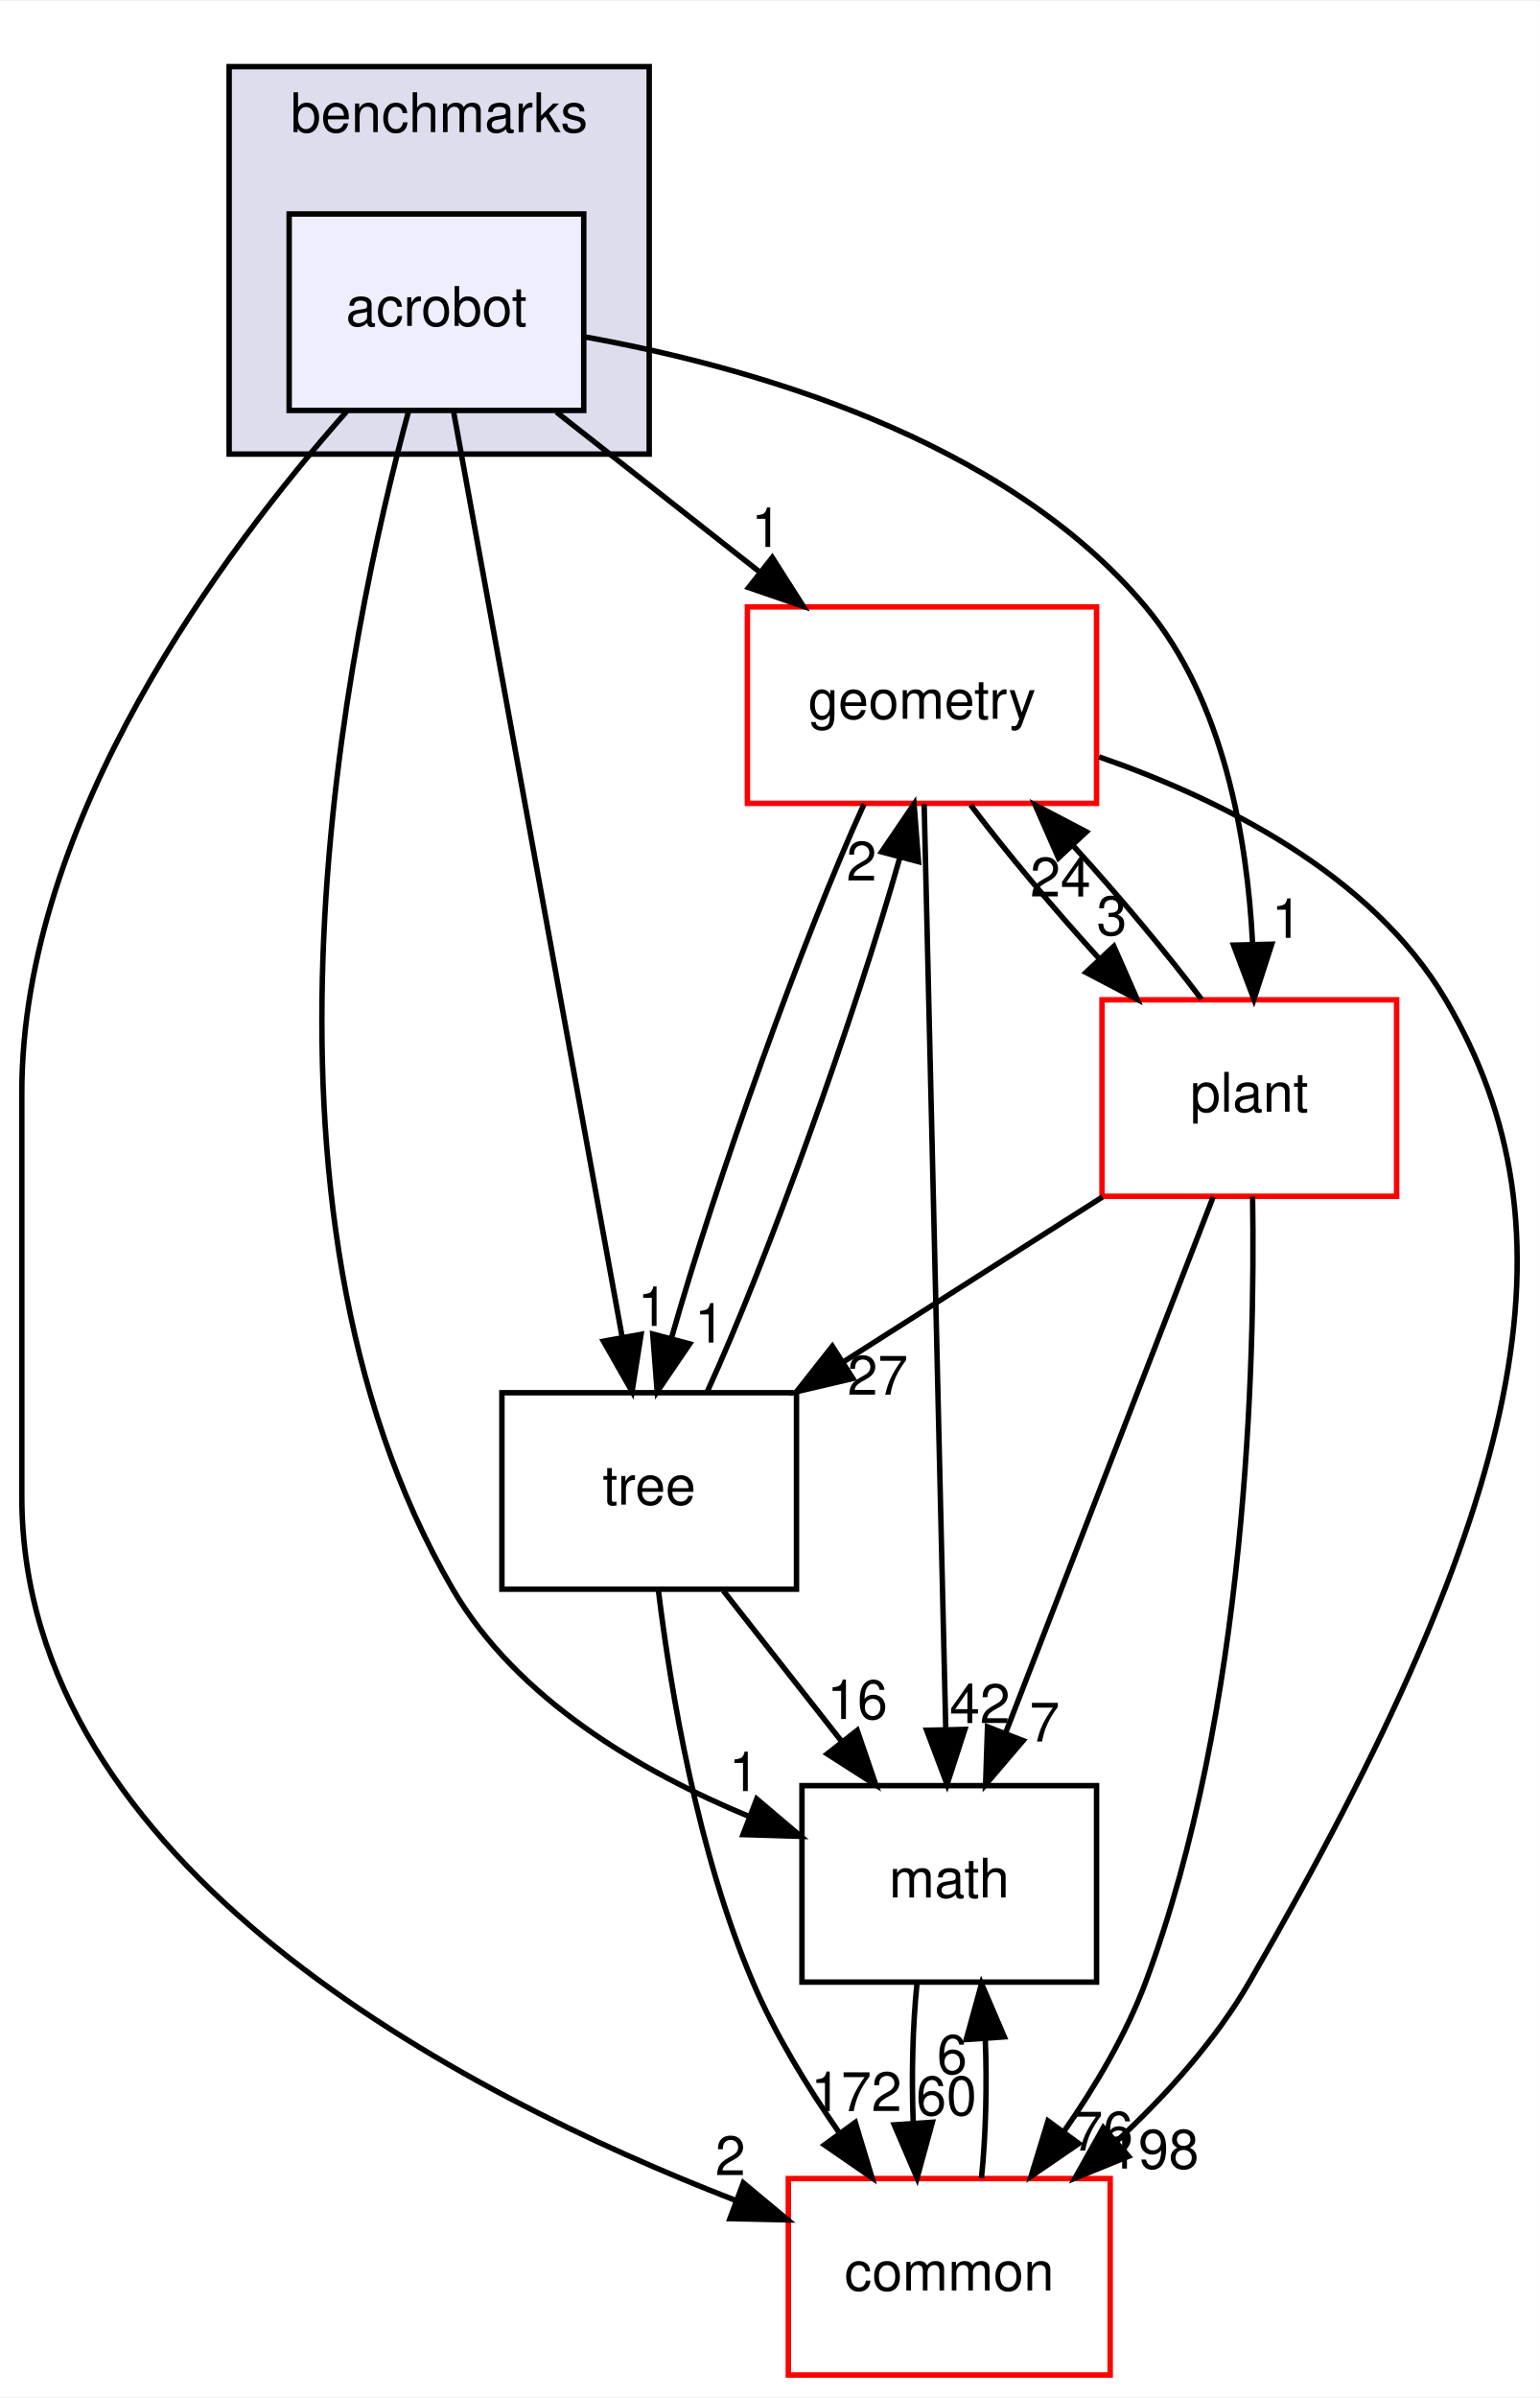
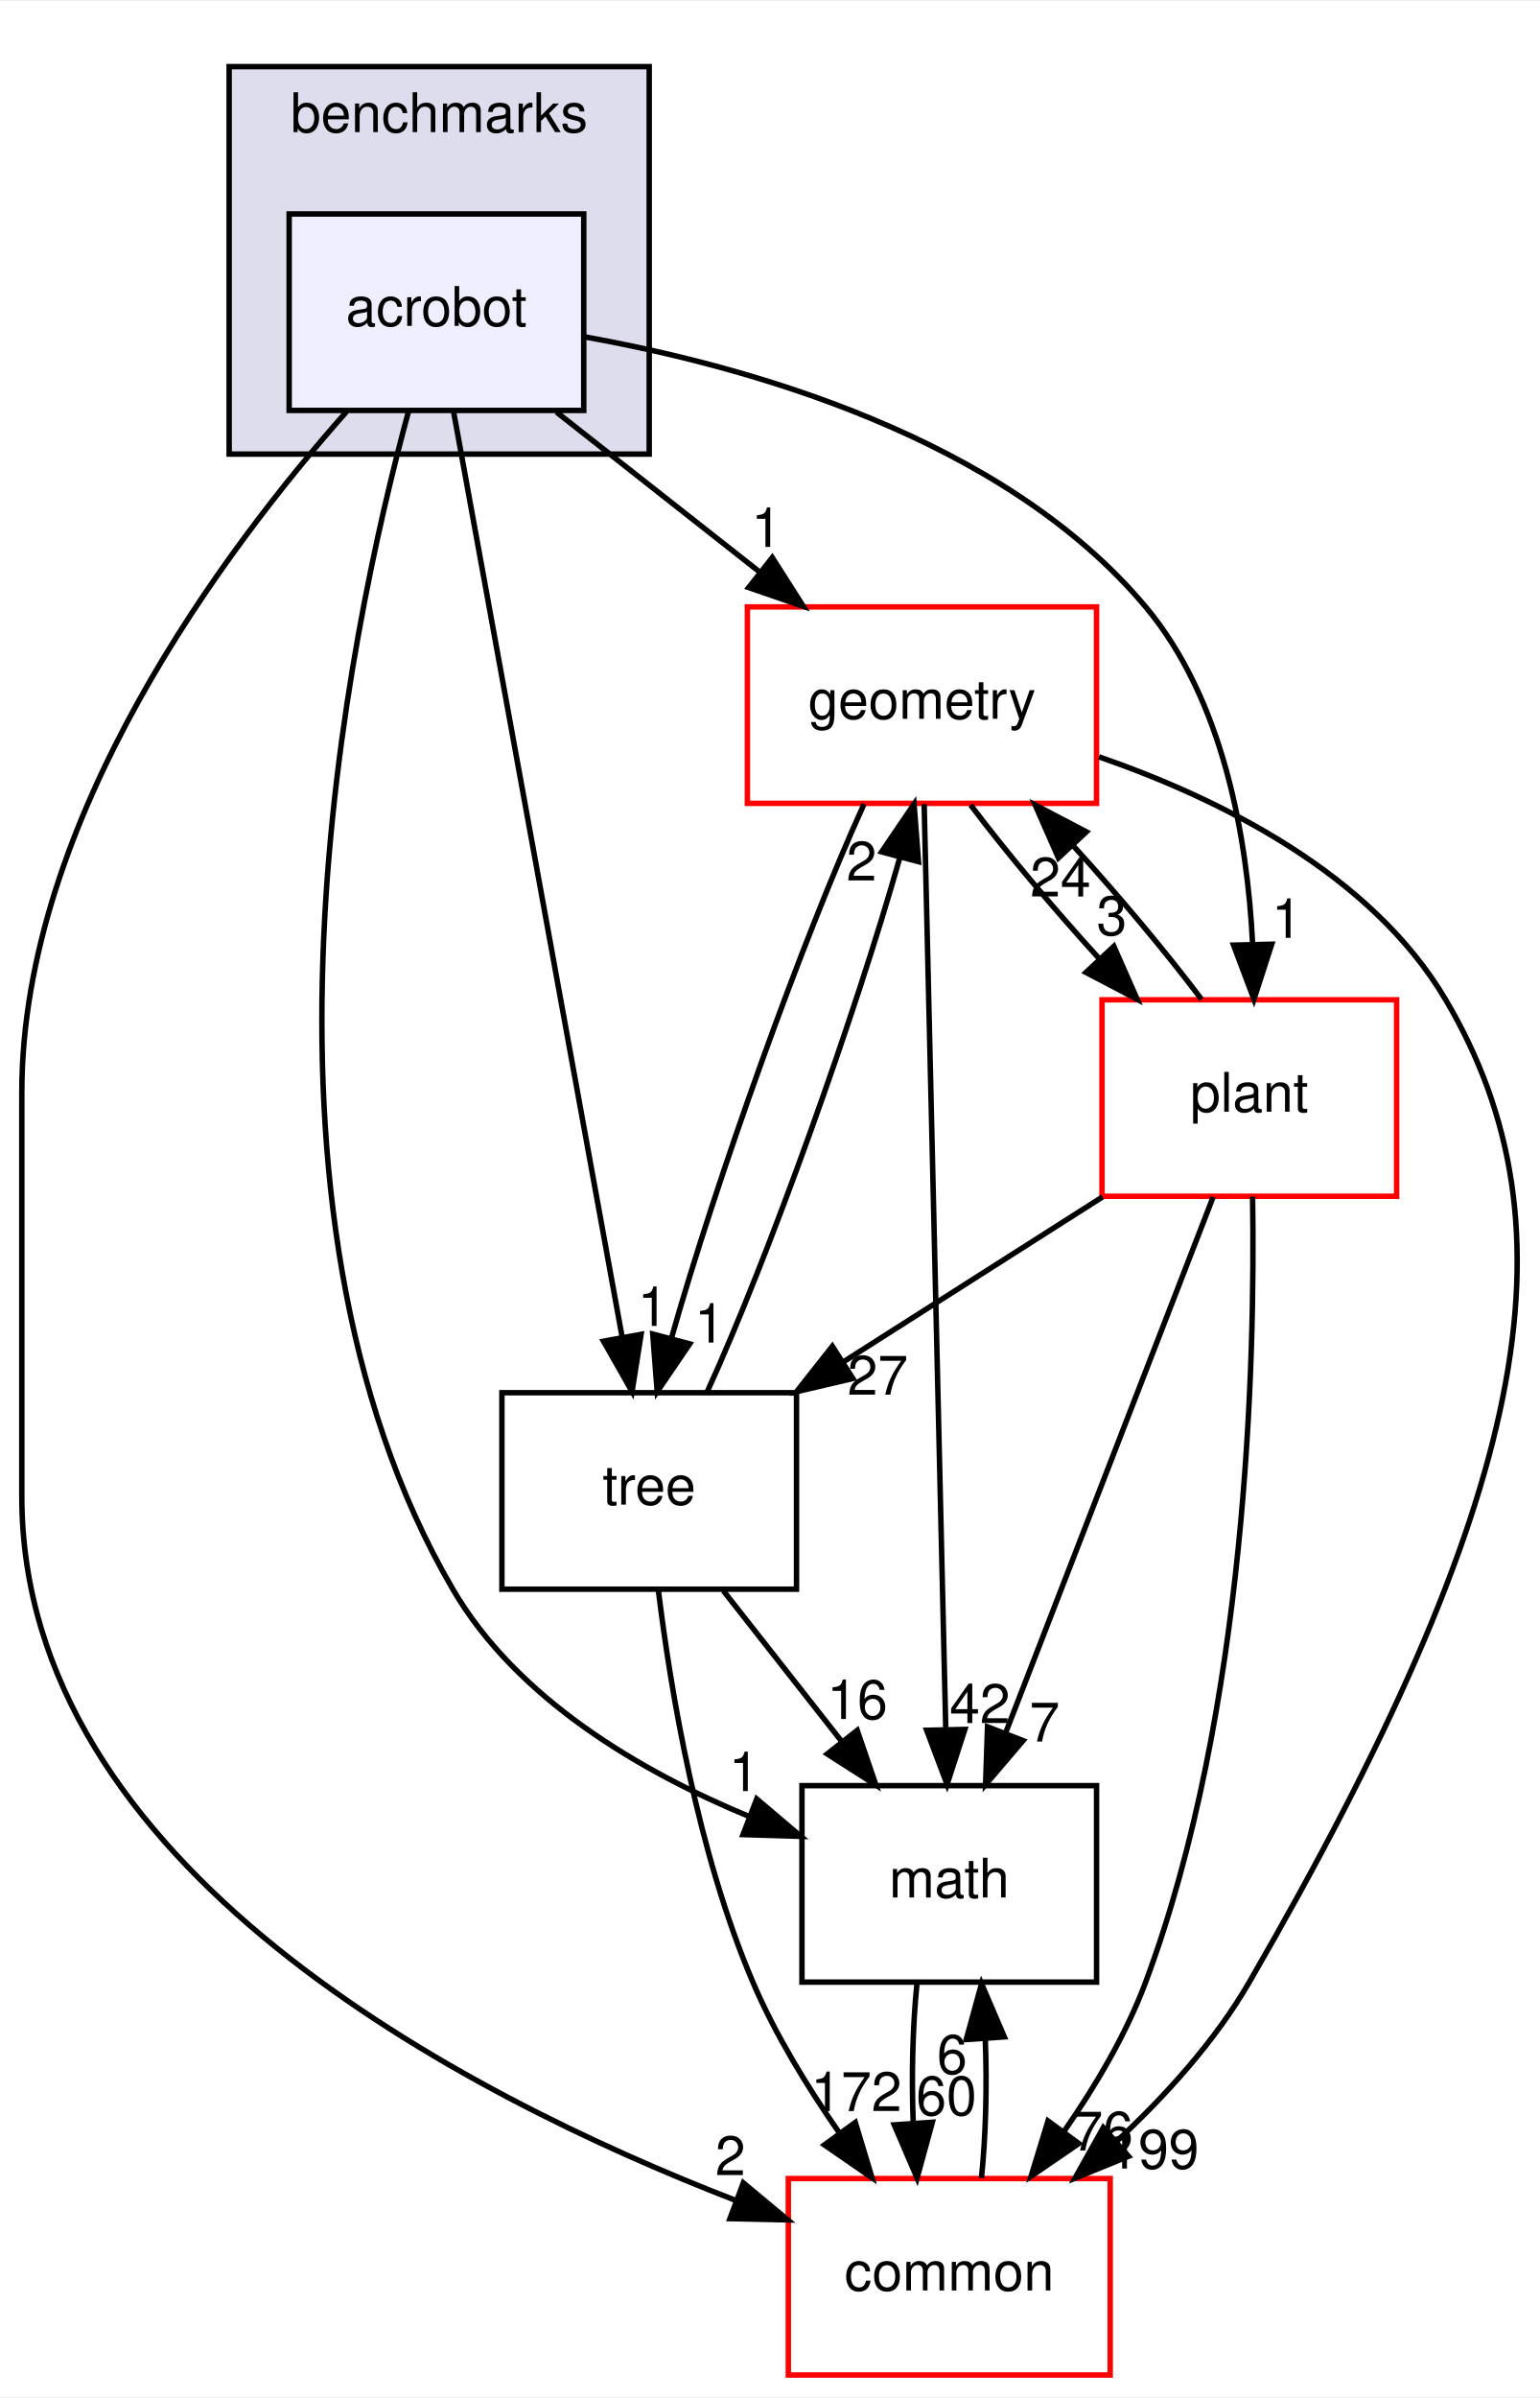
<svg xmlns="http://www.w3.org/2000/svg" xmlns:xlink="http://www.w3.org/1999/xlink" width="282pt" height="439pt" viewBox="0.00 0.00 282.27 439.00">
  <g id="graph0" class="graph" transform="scale(1 1) rotate(0) translate(4 435)">
    <polygon fill="white" stroke="transparent" points="-4,4 -4,-435 278.27,-435 278.27,4 -4,4" />
    <g id="clust1" class="cluster">
      <g id="a_clust1">
        <a xlink:href="dir_5d8dbe7a82c2c188fa06f6391bb290bd.html" target="_top" xlink:title="benchmarks">
          <polygon fill="#ddddee" stroke="black" points="38,-352 38,-423 115,-423 115,-352 38,-352" />
          <text text-anchor="middle" x="76.5" y="-411" font-family="Helvetica,sans-Serif" font-size="10.00">benchmarks</text>
        </a>
      </g>
    </g>
    <g id="node1" class="node">
      <g id="a_node1">
        <a xlink:href="dir_1b53483452bb55d26e3cb66e1b6a096d.html" target="_top" xlink:title="acrobot">
          <polygon fill="#eeeeff" stroke="black" points="103,-396 49,-396 49,-360 103,-360 103,-396" />
          <text text-anchor="middle" x="76" y="-375.5" font-family="Helvetica,sans-Serif" font-size="10.00">acrobot</text>
        </a>
      </g>
    </g>
    <g id="node2" class="node">
      <g id="a_node2">
        <a xlink:href="dir_fc0178d6978c9fa2cad6ef3e048a60a7.html" target="_top" xlink:title="math">
          <polygon fill="none" stroke="black" points="197,-108 143,-108 143,-72 197,-72 197,-108" />
          <text text-anchor="middle" x="170" y="-87.5" font-family="Helvetica,sans-Serif" font-size="10.00">math</text>
        </a>
      </g>
    </g>
    <g id="edge14" class="edge">
      <path fill="none" stroke="black" d="M70.93,-360C59.87,-319.36 37.72,-214.76 79,-144 90.8,-123.78 113.56,-110.53 133.37,-102.33" />
      <polygon fill="black" stroke="black" points="134.71,-105.56 142.79,-98.71 132.2,-99.03 134.71,-105.56" />
      <g id="a_edge14-headlabel">
        <a xlink:href="dir_000078_000018.html" target="_top" xlink:title="1">
          <text text-anchor="middle" x="132.38" y="-107" font-family="Helvetica,sans-Serif" font-size="10.00">1</text>
        </a>
      </g>
    </g>
    <g id="node3" class="node">
      <g id="a_node3">
        <a xlink:href="dir_a36da230f0956f48b11c85f7d599788f.html" target="_top" xlink:title="common">
          <polygon fill="white" stroke="red" points="199.5,-36 140.5,-36 140.5,0 199.5,0 199.5,-36" />
          <text text-anchor="middle" x="170" y="-15.5" font-family="Helvetica,sans-Serif" font-size="10.00">common</text>
        </a>
      </g>
    </g>
    <g id="edge15" class="edge">
      <path fill="none" stroke="black" d="M59.51,-359.77C37.16,-334.53 0,-285.05 0,-235 0,-235 0,-235 0,-161 0,-93.22 80.58,-51.46 130.79,-32.02" />
      <polygon fill="black" stroke="black" points="132.25,-35.21 140.39,-28.43 129.8,-28.66 132.25,-35.21" />
      <g id="a_edge15-headlabel">
        <a xlink:href="dir_000078_000015.html" target="_top" xlink:title="2">
          <text text-anchor="middle" x="129.88" y="-36.63" font-family="Helvetica,sans-Serif" font-size="10.00">2</text>
        </a>
      </g>
    </g>
    <g id="node4" class="node">
      <g id="a_node4">
        <a xlink:href="dir_d739e095b49d8b72164589d00310017d.html" target="_top" xlink:title="geometry">
          <polygon fill="white" stroke="red" points="197,-324 133,-324 133,-288 197,-288 197,-324" />
          <text text-anchor="middle" x="165" y="-303.5" font-family="Helvetica,sans-Serif" font-size="10.00">geometry</text>
        </a>
      </g>
    </g>
    <g id="edge16" class="edge">
      <path fill="none" stroke="black" d="M98,-359.7C109.21,-350.88 123,-340.03 135.15,-330.47" />
      <polygon fill="black" stroke="black" points="137.56,-333.04 143.25,-324.1 133.23,-327.54 137.56,-333.04" />
      <g id="a_edge16-headlabel">
        <a xlink:href="dir_000078_000059.html" target="_top" xlink:title="1">
          <text text-anchor="middle" x="136.49" y="-334.99" font-family="Helvetica,sans-Serif" font-size="10.00">1</text>
        </a>
      </g>
    </g>
    <g id="node5" class="node">
      <g id="a_node5">
        <a xlink:href="dir_3f9cb8dbb3b4911cb2ecb548acd672c3.html" target="_top" xlink:title="tree">
          <polygon fill="none" stroke="black" points="142,-180 88,-180 88,-144 142,-144 142,-180" />
          <text text-anchor="middle" x="115" y="-159.5" font-family="Helvetica,sans-Serif" font-size="10.00">tree</text>
        </a>
      </g>
    </g>
    <g id="edge17" class="edge">
      <path fill="none" stroke="black" d="M79.13,-359.85C85.89,-322.75 101.91,-234.81 110.06,-190.1" />
      <polygon fill="black" stroke="black" points="113.51,-190.7 111.86,-180.23 106.62,-189.44 113.51,-190.7" />
      <g id="a_edge17-headlabel">
        <a xlink:href="dir_000078_000100.html" target="_top" xlink:title="1">
          <text text-anchor="middle" x="115.66" y="-192.24" font-family="Helvetica,sans-Serif" font-size="10.00">1</text>
        </a>
      </g>
    </g>
    <g id="node6" class="node">
      <g id="a_node6">
        <a xlink:href="dir_656f7d340c0f5b4ecaf881820f2aea38.html" target="_top" xlink:title="plant">
          <polygon fill="white" stroke="red" points="252,-252 198,-252 198,-216 252,-216 252,-252" />
          <text text-anchor="middle" x="225" y="-231.5" font-family="Helvetica,sans-Serif" font-size="10.00">plant</text>
        </a>
      </g>
    </g>
    <g id="edge18" class="edge">
      <path fill="none" stroke="black" d="M103.01,-373.51C132.79,-368.18 179.95,-355.12 206,-324 220.31,-306.91 224.62,-281.62 225.6,-262.36" />
      <polygon fill="black" stroke="black" points="229.11,-262.19 225.85,-252.1 222.11,-262.02 229.11,-262.19" />
      <g id="a_edge18-headlabel">
        <a xlink:href="dir_000078_000095.html" target="_top" xlink:title="1">
          <text text-anchor="middle" x="231.86" y="-263.35" font-family="Helvetica,sans-Serif" font-size="10.00">1</text>
        </a>
      </g>
    </g>
    <g id="edge1" class="edge">
      <path fill="none" stroke="black" d="M164.08,-71.7C163.29,-63.98 163.06,-54.71 163.4,-46.11" />
      <polygon fill="black" stroke="black" points="166.9,-46.32 164.1,-36.1 159.92,-45.84 166.9,-46.32" />
      <g id="a_edge1-headlabel">
        <a xlink:href="dir_000018_000015.html" target="_top" xlink:title="60">
          <text text-anchor="middle" x="169.48" y="-47.61" font-family="Helvetica,sans-Serif" font-size="10.00">60</text>
        </a>
      </g>
    </g>
    <g id="edge2" class="edge">
      <path fill="none" stroke="black" d="M175.9,-36.1C176.7,-43.79 176.94,-53.05 176.6,-61.67" />
      <polygon fill="black" stroke="black" points="173.11,-61.48 175.92,-71.7 180.09,-61.96 173.11,-61.48" />
      <g id="a_edge2-headlabel">
        <a xlink:href="dir_000015_000018.html" target="_top" xlink:title="6">
          <text text-anchor="middle" x="170.52" y="-55.2" font-family="Helvetica,sans-Serif" font-size="10.00">6</text>
        </a>
      </g>
    </g>
    <g id="edge3" class="edge">
      <path fill="none" stroke="black" d="M165.4,-287.85C166.27,-250.83 168.31,-163.18 169.36,-118.39" />
      <polygon fill="black" stroke="black" points="172.86,-118.31 169.6,-108.23 165.86,-118.15 172.86,-118.31" />
      <g id="a_edge3-headlabel">
        <a xlink:href="dir_000059_000018.html" target="_top" xlink:title="42">
          <text text-anchor="middle" x="175.62" y="-119.47" font-family="Helvetica,sans-Serif" font-size="10.00">42</text>
        </a>
      </g>
    </g>
    <g id="edge4" class="edge">
      <path fill="none" stroke="black" d="M197.45,-296.52C219.62,-288.85 247.36,-275.12 261,-252 285.95,-209.73 275.97,-160.12 225,-72 218.72,-61.15 209.58,-51.09 200.55,-42.71" />
      <polygon fill="black" stroke="black" points="202.86,-40.08 193.05,-36.08 198.23,-45.33 202.86,-40.08" />
      <g id="a_edge4-headlabel">
-         <a xlink:href="dir_000059_000015.html" target="_top" xlink:title="198">
-           <text text-anchor="middle" x="207.44" y="-37.83" font-family="Helvetica,sans-Serif" font-size="10.00">198</text>
+         <a xlink:href="dir_000059_000015.html" target="_top" xlink:title="199">
+           <text text-anchor="middle" x="207.44" y="-37.83" font-family="Helvetica,sans-Serif" font-size="10.00">199</text>
        </a>
      </g>
    </g>
    <g id="edge5" class="edge">
      <path fill="none" stroke="black" d="M154.38,-287.87C143.26,-263.56 127.22,-218.82 119.08,-190.01" />
      <polygon fill="black" stroke="black" points="122.42,-188.95 116.46,-180.19 115.65,-190.75 122.42,-188.95" />
      <g id="a_edge5-headlabel">
        <a xlink:href="dir_000059_000100.html" target="_top" xlink:title="1">
          <text text-anchor="middle" x="126.09" y="-189.19" font-family="Helvetica,sans-Serif" font-size="10.00">1</text>
        </a>
      </g>
    </g>
    <g id="edge6" class="edge">
      <path fill="none" stroke="black" d="M173.92,-287.7C180.31,-279.22 189,-268.86 197.45,-259.58" />
      <polygon fill="black" stroke="black" points="200.17,-261.8 204.44,-252.1 195.06,-257.02 200.17,-261.8" />
      <g id="a_edge6-headlabel">
        <a xlink:href="dir_000059_000095.html" target="_top" xlink:title="3">
          <text text-anchor="middle" x="199.79" y="-263.86" font-family="Helvetica,sans-Serif" font-size="10.00">3</text>
        </a>
      </g>
    </g>
    <g id="edge7" class="edge">
      <path fill="none" stroke="black" d="M128.6,-143.7C135.12,-135.39 143.07,-125.28 150.25,-116.14" />
      <polygon fill="black" stroke="black" points="153.13,-118.13 156.56,-108.1 147.63,-113.81 153.13,-118.13" />
      <g id="a_edge7-headlabel">
        <a xlink:href="dir_000100_000018.html" target="_top" xlink:title="16">
          <text text-anchor="middle" x="153.15" y="-120.21" font-family="Helvetica,sans-Serif" font-size="10.00">16</text>
        </a>
      </g>
    </g>
    <g id="edge8" class="edge">
      <path fill="none" stroke="black" d="M116.7,-143.67C118.95,-125.29 123.89,-95.69 134,-72 138.08,-62.43 143.99,-52.78 149.84,-44.39" />
      <polygon fill="black" stroke="black" points="152.78,-46.29 155.84,-36.15 147.12,-42.17 152.78,-46.29" />
      <g id="a_edge8-headlabel">
        <a xlink:href="dir_000100_000015.html" target="_top" xlink:title="172">
          <text text-anchor="middle" x="152.96" y="-48.37" font-family="Helvetica,sans-Serif" font-size="10.00">172</text>
        </a>
      </g>
    </g>
    <g id="edge9" class="edge">
      <path fill="none" stroke="black" d="M125.64,-180.19C136.78,-204.53 152.82,-249.28 160.94,-278.06" />
      <polygon fill="black" stroke="black" points="157.6,-279.11 163.55,-287.87 164.36,-277.31 157.6,-279.11" />
      <g id="a_edge9-headlabel">
        <a xlink:href="dir_000100_000059.html" target="_top" xlink:title="2">
          <text text-anchor="middle" x="153.93" y="-273.86" font-family="Helvetica,sans-Serif" font-size="10.00">2</text>
        </a>
      </g>
    </g>
    <g id="edge10" class="edge">
      <path fill="none" stroke="black" d="M218.37,-215.87C208.91,-191.46 191.47,-146.43 180.32,-117.64" />
      <polygon fill="black" stroke="black" points="183.53,-116.25 176.66,-108.19 177.01,-118.78 183.53,-116.25" />
      <g id="a_edge10-headlabel">
        <a xlink:href="dir_000095_000018.html" target="_top" xlink:title="7">
          <text text-anchor="middle" x="187.48" y="-116.08" font-family="Helvetica,sans-Serif" font-size="10.00">7</text>
        </a>
      </g>
    </g>
    <g id="edge11" class="edge">
      <path fill="none" stroke="black" d="M225.6,-215.93C226.09,-185.84 224.59,-121.84 206,-72 202.42,-62.41 196.76,-52.86 190.98,-44.57" />
      <polygon fill="black" stroke="black" points="193.74,-42.42 185,-36.43 188.1,-46.56 193.74,-42.42" />
      <g id="a_edge11-headlabel">
        <a xlink:href="dir_000095_000015.html" target="_top" xlink:title="76">
          <text text-anchor="middle" x="198.16" y="-41.13" font-family="Helvetica,sans-Serif" font-size="10.00">76</text>
        </a>
      </g>
    </g>
    <g id="edge12" class="edge">
      <path fill="none" stroke="black" d="M216.23,-252.1C209.88,-260.55 201.21,-270.9 192.75,-280.2" />
      <polygon fill="black" stroke="black" points="190.01,-278 185.75,-287.7 195.13,-282.78 190.01,-278" />
      <g id="a_edge12-headlabel">
        <a xlink:href="dir_000095_000059.html" target="_top" xlink:title="24">
          <text text-anchor="middle" x="190.39" y="-270.93" font-family="Helvetica,sans-Serif" font-size="10.00">24</text>
        </a>
      </g>
    </g>
    <g id="edge13" class="edge">
      <path fill="none" stroke="black" d="M198.09,-215.88C183.84,-206.81 166.15,-195.55 150.76,-185.76" />
      <polygon fill="black" stroke="black" points="152.33,-182.61 142.01,-180.19 148.57,-188.51 152.33,-182.61" />
      <g id="a_edge13-headlabel">
        <a xlink:href="dir_000095_000100.html" target="_top" xlink:title="27">
          <text text-anchor="middle" x="156.89" y="-179.64" font-family="Helvetica,sans-Serif" font-size="10.00">27</text>
        </a>
      </g>
    </g>
  </g>
</svg>
